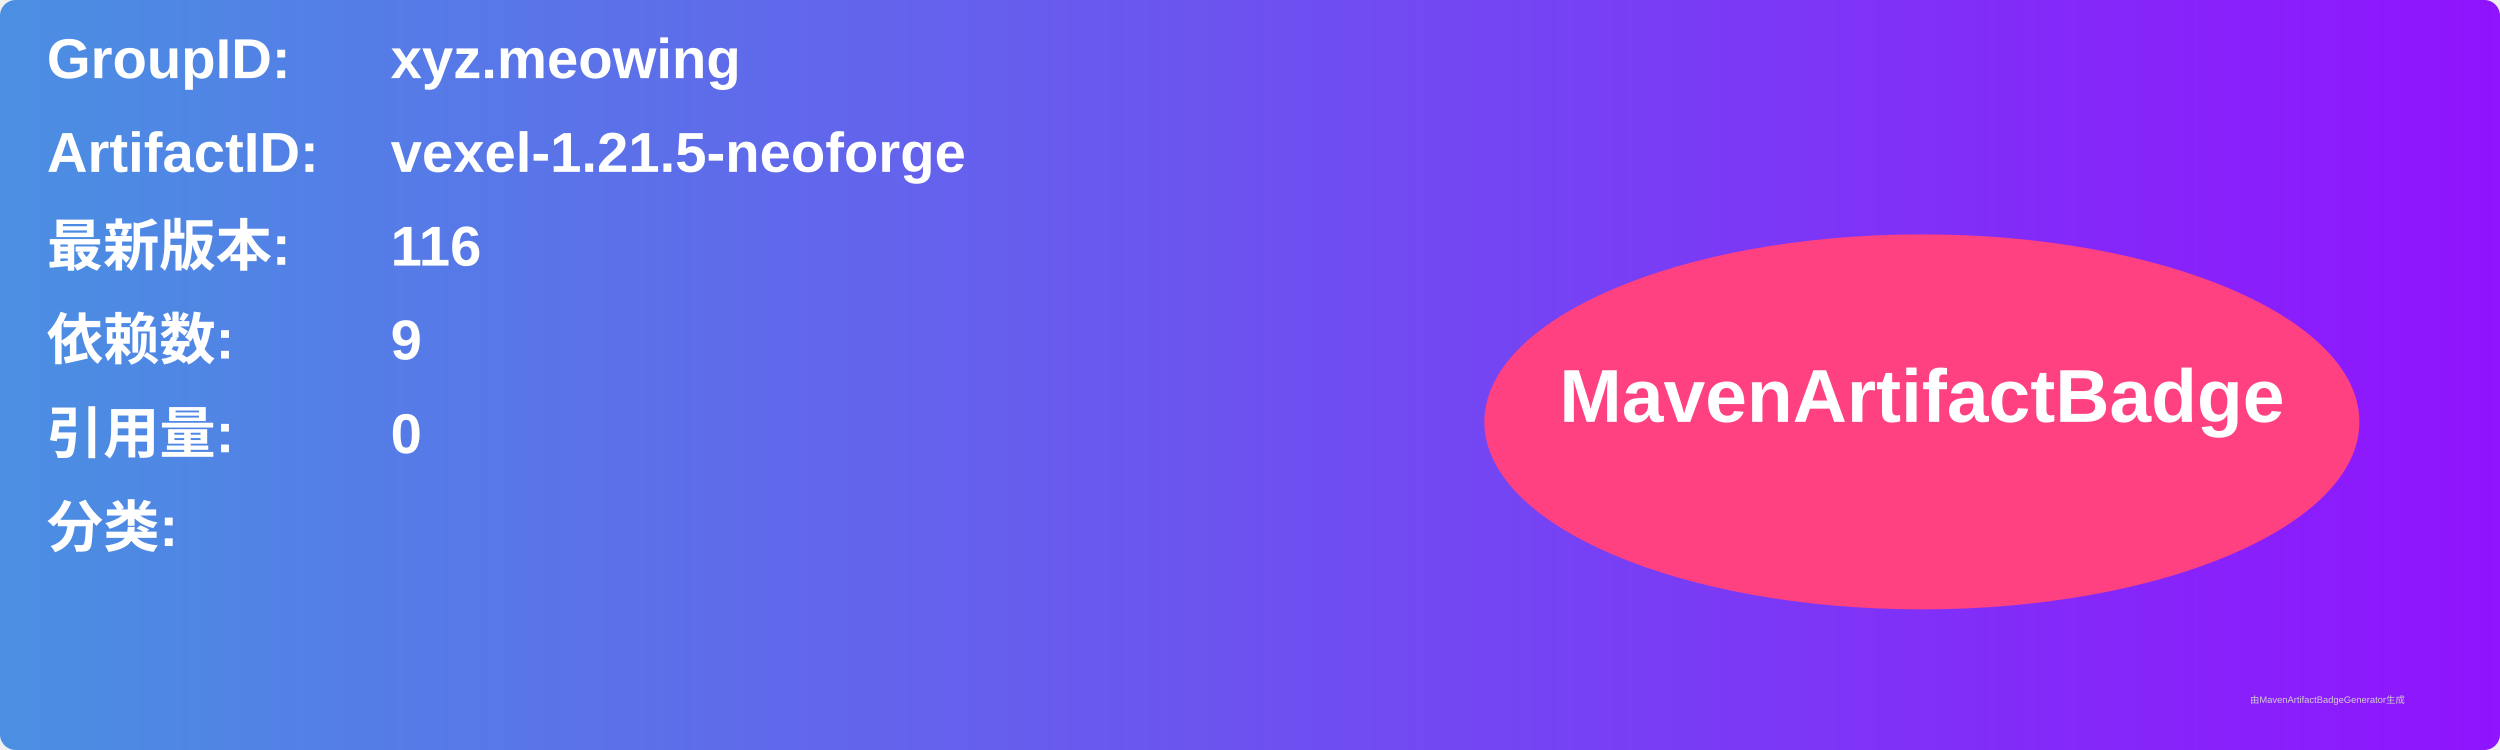
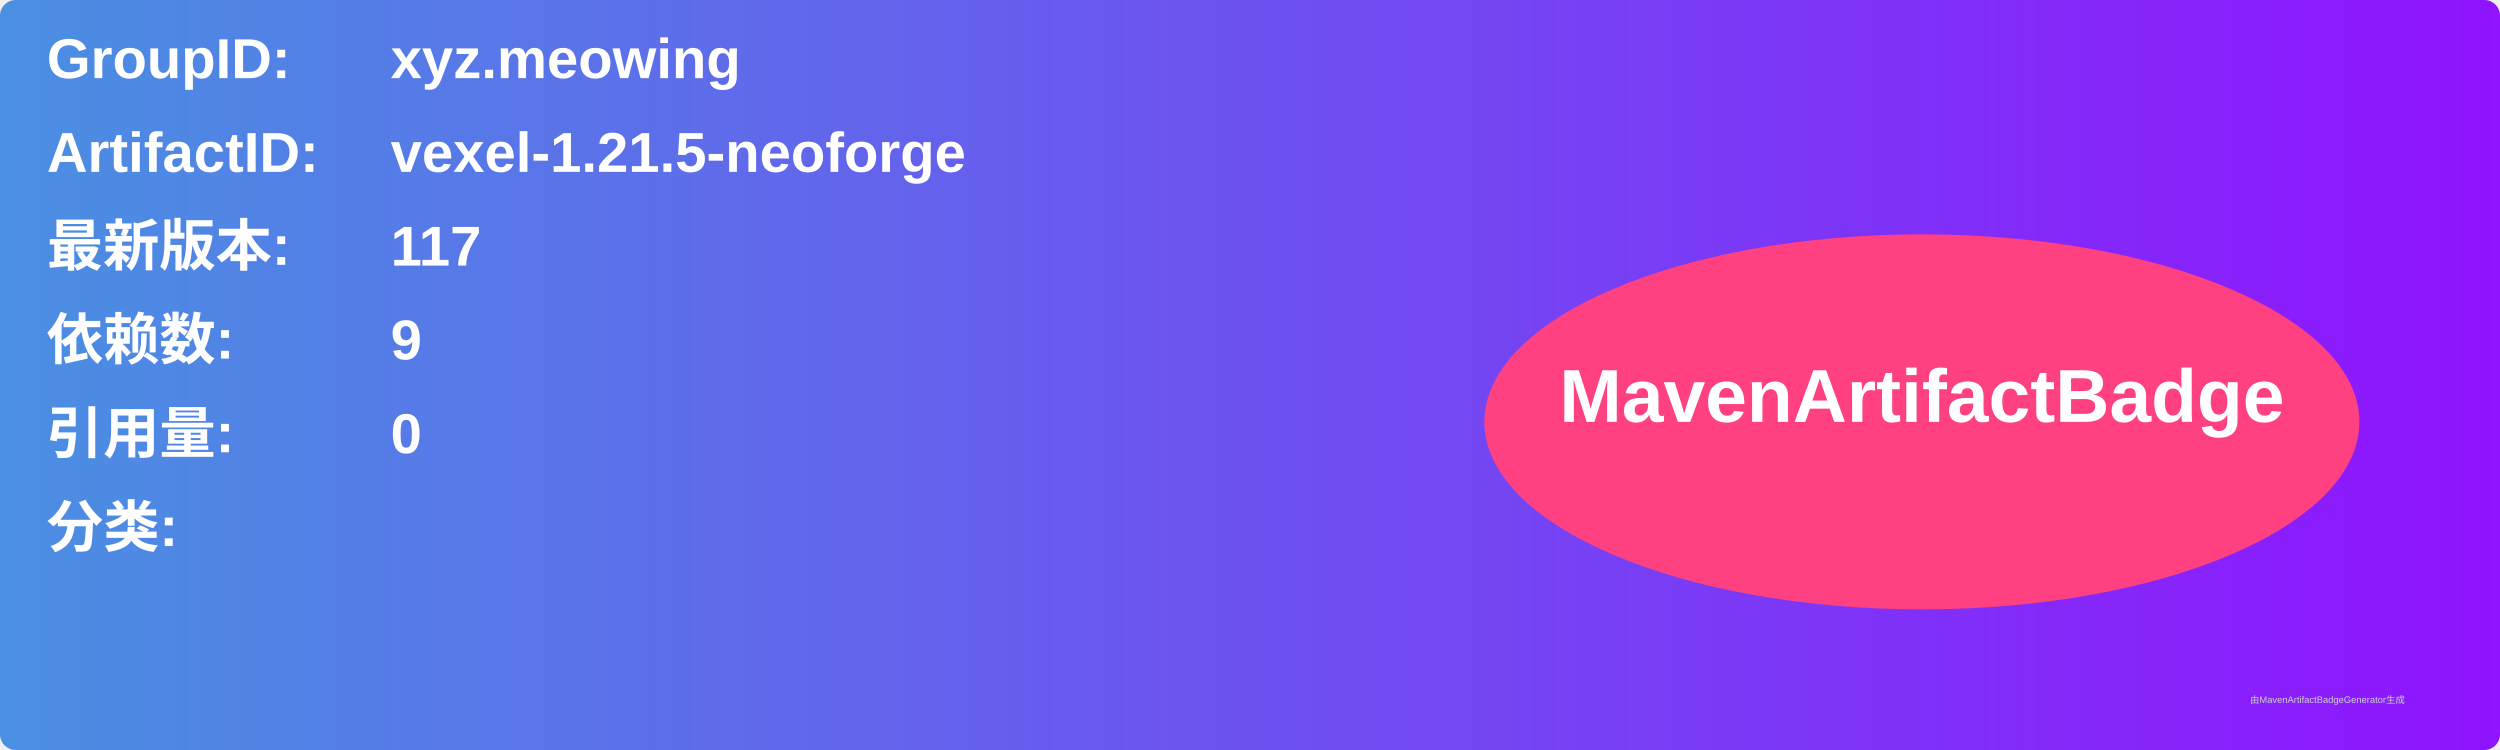
<svg xmlns="http://www.w3.org/2000/svg" width="800" height="240" viewBox="0 0 800 240">
  <linearGradient id="grad" x1="0%" y1="0%" x2="100%" y2="0%">
    <stop offset="0%" stop-color="#4a90e2" />
    <stop offset="100%" stop-color="#9013fe" />
  </linearGradient>
  <rect width="100%" height="100%" rx="5" ry="5" fill="url(#grad)" />
  <g transform="translate(15, 15)">
    <text x="0" y="10" font-family="Arial" font-size="18" fill="white" font-weight="bold" width="260">GroupID:</text>
    <text x="110" y="10" font-family="Arial" font-size="18" fill="white" font-weight="bold" width="460">xyz.meowing</text>
    <text x="0" y="40" font-family="Arial" font-size="18" fill="white" font-weight="bold" width="260">ArtifactID:</text>
    <text x="110" y="40" font-family="Arial" font-size="18" fill="white" font-weight="bold" width="460">vexel-1.21.5-neoforge</text>
    <text x="0" y="70" font-family="Arial" font-size="18" fill="white" font-weight="bold">最新版本:</text>
    <text x="110" y="70" font-family="Arial" font-size="18" fill="white" font-weight="bold">
-       <tspan font-weight="bold">116</tspan>
+       <tspan font-weight="bold">117</tspan>
    </text>
    <text x="0" y="100" font-family="Arial" font-size="18" fill="white" font-weight="bold">依赖数: </text>
    <text x="110" y="100" font-family="Arial" font-size="18" fill="white">
      <tspan font-weight="bold">9</tspan>
    </text>
    <text x="0" y="130" font-family="Arial" font-size="18" fill="white" font-weight="bold">引用量: </text>
    <text x="110" y="130" font-family="Arial" font-size="18" fill="white">
      <tspan font-weight="bold">0</tspan>
    </text>
    <text x="0" y="160" font-family="Arial" font-size="18" fill="white" font-weight="bold">分类:</text>
    <text x="10" y="190" font-family="Arial" font-size="10" fill="white">
      <tspan font-weight="bold" />
    </text>
    <ellipse cx="600" cy="120" rx="140" ry="60" fill="#ff4081" />
    <text x="600" y="120" text-anchor="middle" font-family="Arial" font-size="24" fill="white" font-weight="bold">MavenArtifactBadge</text>
  </g>
  <text x="720" y="225" font-family="Arial" font-size="3" fill="#d0d0d0">由MavenArtifactBadgeGenerator生成</text>
</svg>
